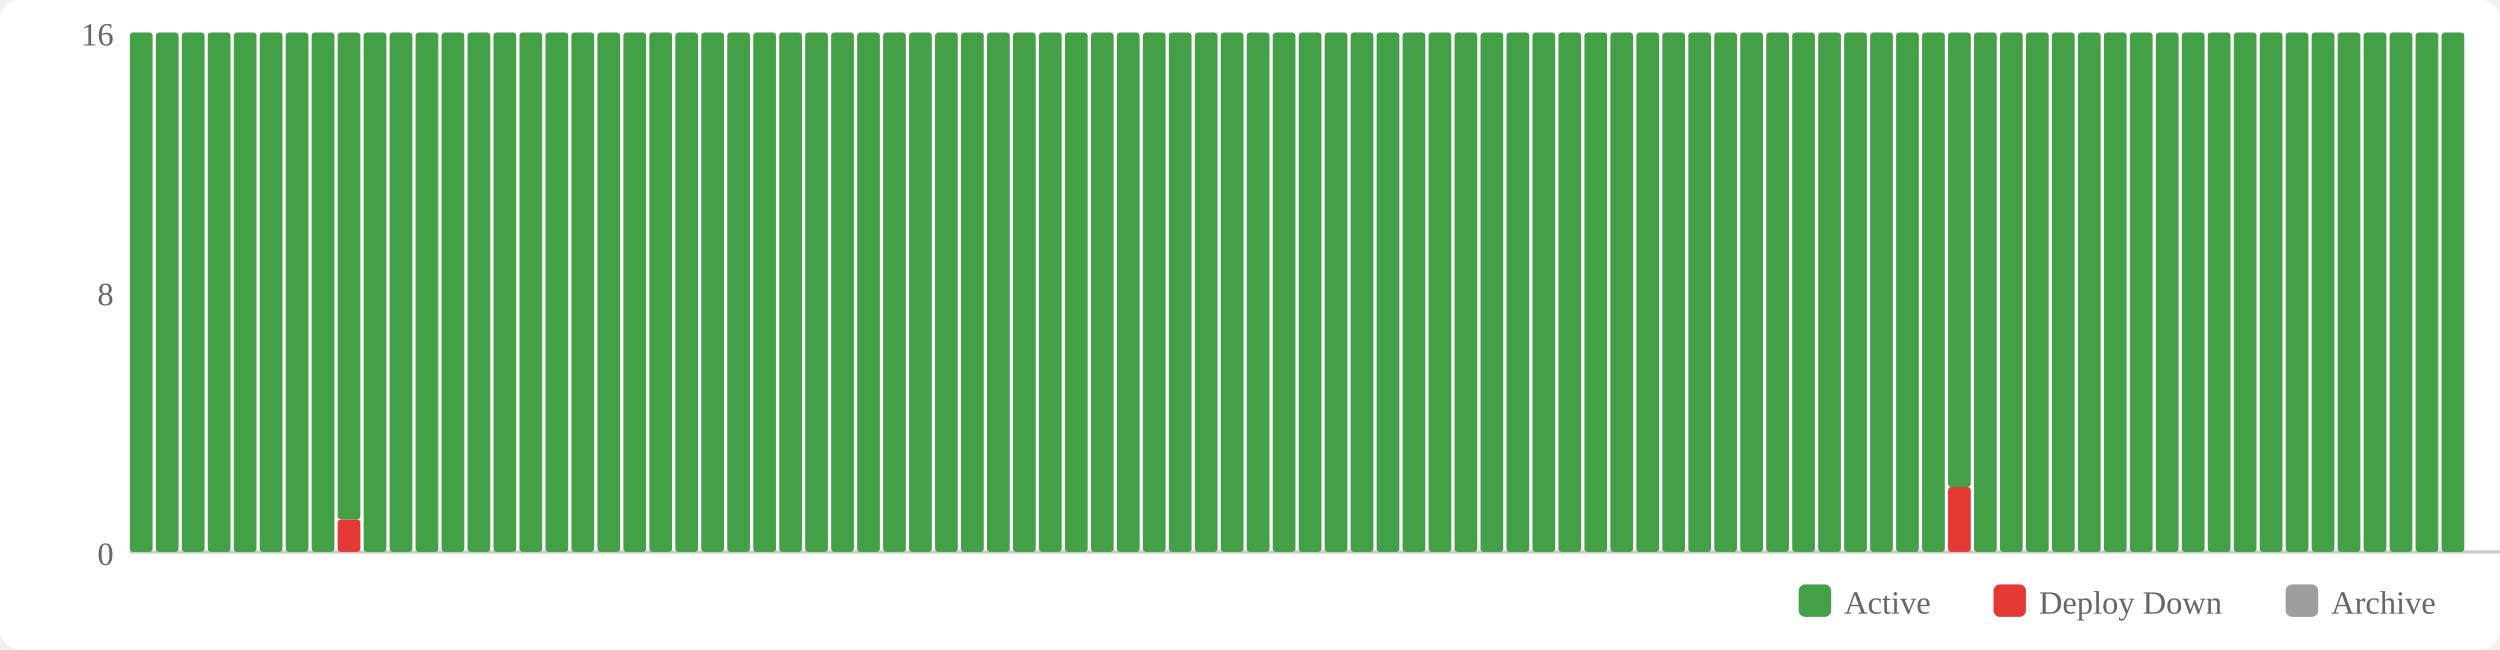
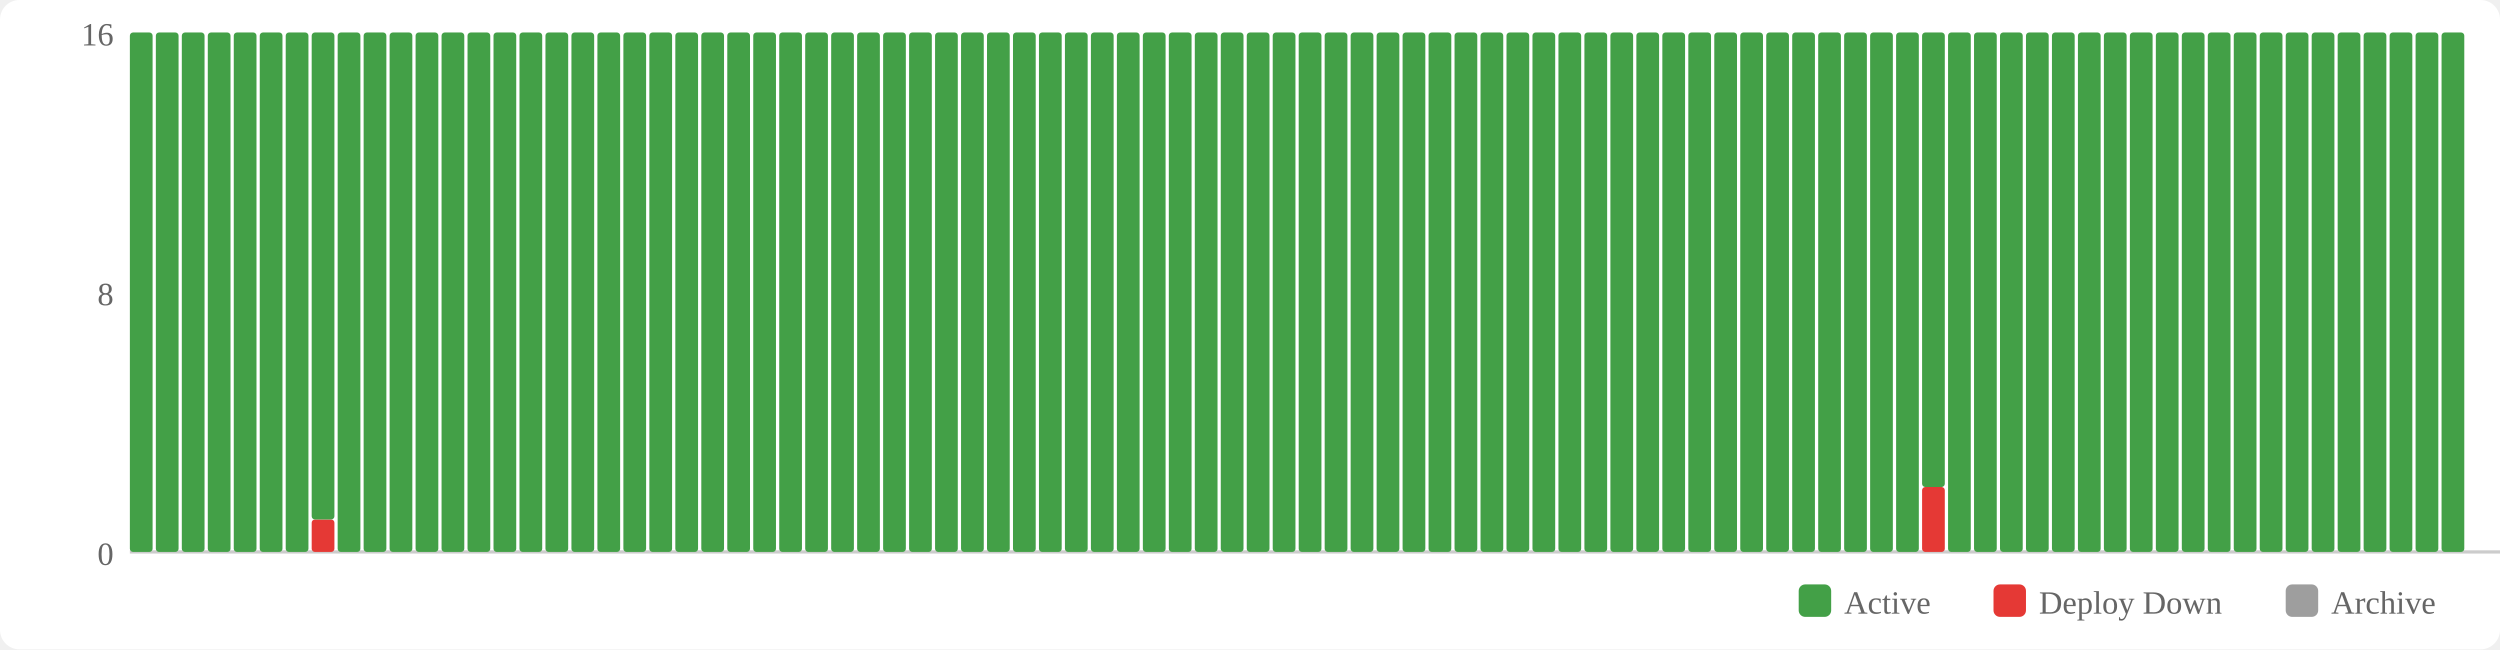
<svg xmlns="http://www.w3.org/2000/svg" width="770" height="200" viewBox="0 0 770 200">
  <rect width="770" height="200" fill="#fff" rx="6" />
  <rect x="554" y="180" width="10" height="10" fill="#43a047" rx="2" />
  <text x="568" y="189" font-size="10" fill="#666">Active</text>
  <rect x="614" y="180" width="10" height="10" fill="#e53935" rx="2" />
  <text x="628" y="189" font-size="10" fill="#666">Deploy Down</text>
  <rect x="704" y="180" width="10" height="10" fill="#9e9e9e" rx="2" />
  <text x="718" y="189" font-size="10" fill="#666">Archive</text>
  <text x="35" y="174" text-anchor="end" font-size="10" fill="#666">0</text>
  <text x="35" y="94" text-anchor="end" font-size="10" fill="#666">8</text>
  <text x="35" y="14" text-anchor="end" font-size="10" fill="#666">16</text>
  <line x1="40" y1="170" x2="770" y2="170" stroke="#ccc" stroke-width="1" />
  <rect x="40" y="10" width="7" height="160" fill="#43a047" rx="1" />
  <rect x="48" y="10" width="7" height="160" fill="#43a047" rx="1" />
  <rect x="56" y="10" width="7" height="160" fill="#43a047" rx="1" />
  <rect x="64" y="10" width="7" height="160" fill="#43a047" rx="1" />
  <rect x="72" y="10" width="7" height="160" fill="#43a047" rx="1" />
  <rect x="80" y="10" width="7" height="160" fill="#43a047" rx="1" />
  <rect x="88" y="10" width="7" height="160" fill="#43a047" rx="1" />
-   <rect x="96" y="10" width="7" height="160" fill="#43a047" rx="1" />
-   <rect x="104" y="160" width="7" height="10" fill="#e53935" rx="1" />
-   <rect x="104" y="10" width="7" height="150" fill="#43a047" rx="1" />
+   <rect x="96" y="160" width="7" height="10" fill="#e53935" rx="1" />
+   <rect x="96" y="10" width="7" height="150" fill="#43a047" rx="1" />
+   <rect x="104" y="10" width="7" height="160" fill="#43a047" rx="1" />
  <rect x="112" y="10" width="7" height="160" fill="#43a047" rx="1" />
  <rect x="120" y="10" width="7" height="160" fill="#43a047" rx="1" />
  <rect x="128" y="10" width="7" height="160" fill="#43a047" rx="1" />
  <rect x="136" y="10" width="7" height="160" fill="#43a047" rx="1" />
  <rect x="144" y="10" width="7" height="160" fill="#43a047" rx="1" />
  <rect x="152" y="10" width="7" height="160" fill="#43a047" rx="1" />
  <rect x="160" y="10" width="7" height="160" fill="#43a047" rx="1" />
  <rect x="168" y="10" width="7" height="160" fill="#43a047" rx="1" />
  <rect x="176" y="10" width="7" height="160" fill="#43a047" rx="1" />
  <rect x="184" y="10" width="7" height="160" fill="#43a047" rx="1" />
  <rect x="192" y="10" width="7" height="160" fill="#43a047" rx="1" />
  <rect x="200" y="10" width="7" height="160" fill="#43a047" rx="1" />
  <rect x="208" y="10" width="7" height="160" fill="#43a047" rx="1" />
  <rect x="216" y="10" width="7" height="160" fill="#43a047" rx="1" />
  <rect x="224" y="10" width="7" height="160" fill="#43a047" rx="1" />
  <rect x="232" y="10" width="7" height="160" fill="#43a047" rx="1" />
  <rect x="240" y="10" width="7" height="160" fill="#43a047" rx="1" />
  <rect x="248" y="10" width="7" height="160" fill="#43a047" rx="1" />
  <rect x="256" y="10" width="7" height="160" fill="#43a047" rx="1" />
  <rect x="264" y="10" width="7" height="160" fill="#43a047" rx="1" />
  <rect x="272" y="10" width="7" height="160" fill="#43a047" rx="1" />
  <rect x="280" y="10" width="7" height="160" fill="#43a047" rx="1" />
  <rect x="288" y="10" width="7" height="160" fill="#43a047" rx="1" />
  <rect x="296" y="10" width="7" height="160" fill="#43a047" rx="1" />
  <rect x="304" y="10" width="7" height="160" fill="#43a047" rx="1" />
  <rect x="312" y="10" width="7" height="160" fill="#43a047" rx="1" />
  <rect x="320" y="10" width="7" height="160" fill="#43a047" rx="1" />
  <rect x="328" y="10" width="7" height="160" fill="#43a047" rx="1" />
  <rect x="336" y="10" width="7" height="160" fill="#43a047" rx="1" />
  <rect x="344" y="10" width="7" height="160" fill="#43a047" rx="1" />
  <rect x="352" y="10" width="7" height="160" fill="#43a047" rx="1" />
  <rect x="360" y="10" width="7" height="160" fill="#43a047" rx="1" />
  <rect x="368" y="10" width="7" height="160" fill="#43a047" rx="1" />
  <rect x="376" y="10" width="7" height="160" fill="#43a047" rx="1" />
  <rect x="384" y="10" width="7" height="160" fill="#43a047" rx="1" />
  <rect x="392" y="10" width="7" height="160" fill="#43a047" rx="1" />
  <rect x="400" y="10" width="7" height="160" fill="#43a047" rx="1" />
  <rect x="408" y="10" width="7" height="160" fill="#43a047" rx="1" />
  <rect x="416" y="10" width="7" height="160" fill="#43a047" rx="1" />
  <rect x="424" y="10" width="7" height="160" fill="#43a047" rx="1" />
  <rect x="432" y="10" width="7" height="160" fill="#43a047" rx="1" />
  <rect x="440" y="10" width="7" height="160" fill="#43a047" rx="1" />
  <rect x="448" y="10" width="7" height="160" fill="#43a047" rx="1" />
  <rect x="456" y="10" width="7" height="160" fill="#43a047" rx="1" />
  <rect x="464" y="10" width="7" height="160" fill="#43a047" rx="1" />
  <rect x="472" y="10" width="7" height="160" fill="#43a047" rx="1" />
  <rect x="480" y="10" width="7" height="160" fill="#43a047" rx="1" />
  <rect x="488" y="10" width="7" height="160" fill="#43a047" rx="1" />
  <rect x="496" y="10" width="7" height="160" fill="#43a047" rx="1" />
  <rect x="504" y="10" width="7" height="160" fill="#43a047" rx="1" />
  <rect x="512" y="10" width="7" height="160" fill="#43a047" rx="1" />
  <rect x="520" y="10" width="7" height="160" fill="#43a047" rx="1" />
  <rect x="528" y="10" width="7" height="160" fill="#43a047" rx="1" />
  <rect x="536" y="10" width="7" height="160" fill="#43a047" rx="1" />
  <rect x="544" y="10" width="7" height="160" fill="#43a047" rx="1" />
  <rect x="552" y="10" width="7" height="160" fill="#43a047" rx="1" />
  <rect x="560" y="10" width="7" height="160" fill="#43a047" rx="1" />
  <rect x="568" y="10" width="7" height="160" fill="#43a047" rx="1" />
  <rect x="576" y="10" width="7" height="160" fill="#43a047" rx="1" />
  <rect x="584" y="10" width="7" height="160" fill="#43a047" rx="1" />
-   <rect x="592" y="10" width="7" height="160" fill="#43a047" rx="1" />
-   <rect x="600" y="150" width="7" height="20" fill="#e53935" rx="1" />
-   <rect x="600" y="10" width="7" height="140" fill="#43a047" rx="1" />
+   <rect x="592" y="150" width="7" height="20" fill="#e53935" rx="1" />
+   <rect x="592" y="10" width="7" height="140" fill="#43a047" rx="1" />
+   <rect x="600" y="10" width="7" height="160" fill="#43a047" rx="1" />
  <rect x="608" y="10" width="7" height="160" fill="#43a047" rx="1" />
  <rect x="616" y="10" width="7" height="160" fill="#43a047" rx="1" />
  <rect x="624" y="10" width="7" height="160" fill="#43a047" rx="1" />
  <rect x="632" y="10" width="7" height="160" fill="#43a047" rx="1" />
  <rect x="640" y="10" width="7" height="160" fill="#43a047" rx="1" />
  <rect x="648" y="10" width="7" height="160" fill="#43a047" rx="1" />
  <rect x="656" y="10" width="7" height="160" fill="#43a047" rx="1" />
  <rect x="664" y="10" width="7" height="160" fill="#43a047" rx="1" />
  <rect x="672" y="10" width="7" height="160" fill="#43a047" rx="1" />
  <rect x="680" y="10" width="7" height="160" fill="#43a047" rx="1" />
  <rect x="688" y="10" width="7" height="160" fill="#43a047" rx="1" />
  <rect x="696" y="10" width="7" height="160" fill="#43a047" rx="1" />
  <rect x="704" y="10" width="7" height="160" fill="#43a047" rx="1" />
  <rect x="712" y="10" width="7" height="160" fill="#43a047" rx="1" />
  <rect x="720" y="10" width="7" height="160" fill="#43a047" rx="1" />
  <rect x="728" y="10" width="7" height="160" fill="#43a047" rx="1" />
  <rect x="736" y="10" width="7" height="160" fill="#43a047" rx="1" />
  <rect x="744" y="10" width="7" height="160" fill="#43a047" rx="1" />
  <rect x="752" y="10" width="7" height="160" fill="#43a047" rx="1" />
</svg>
